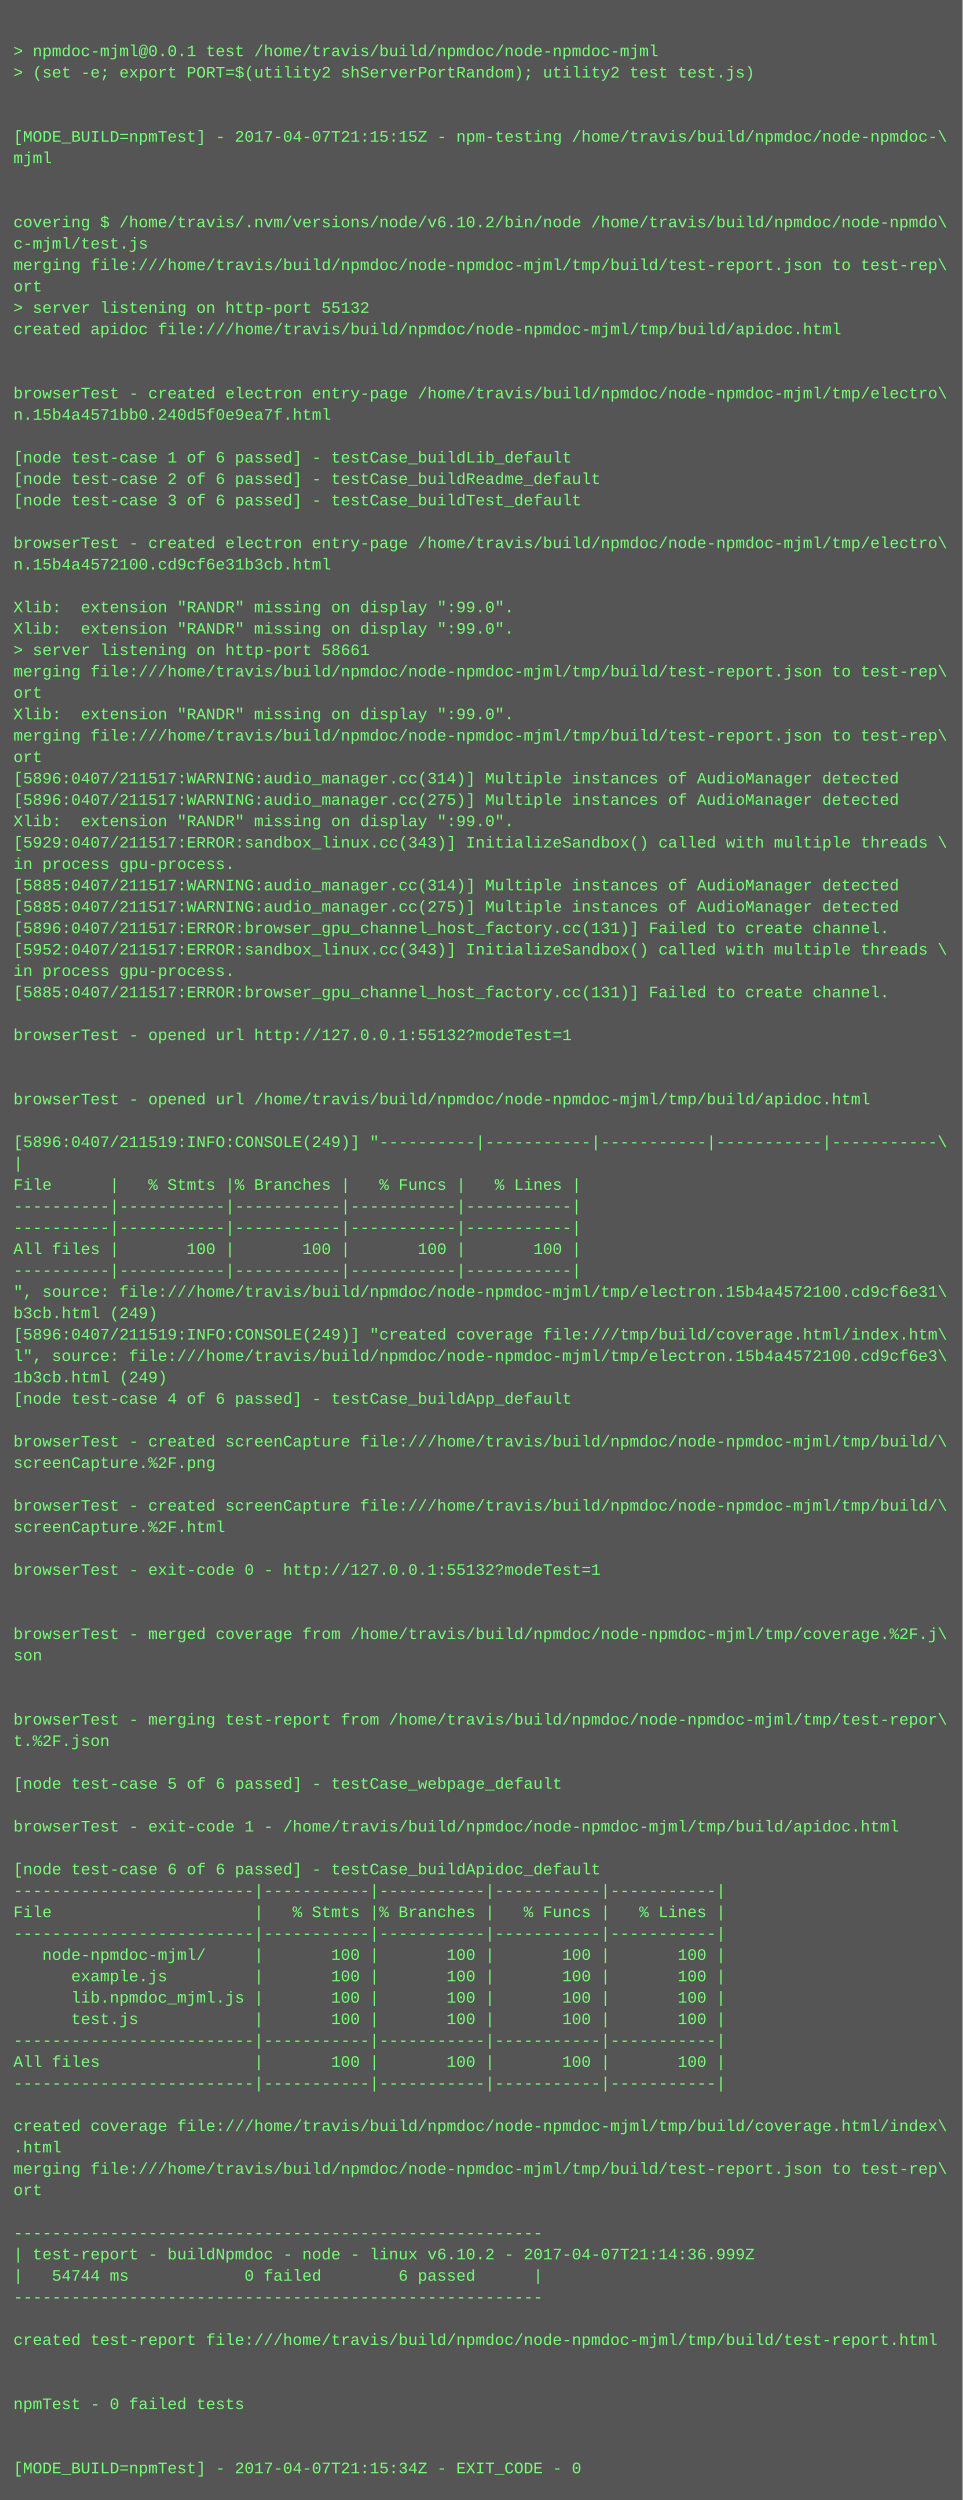
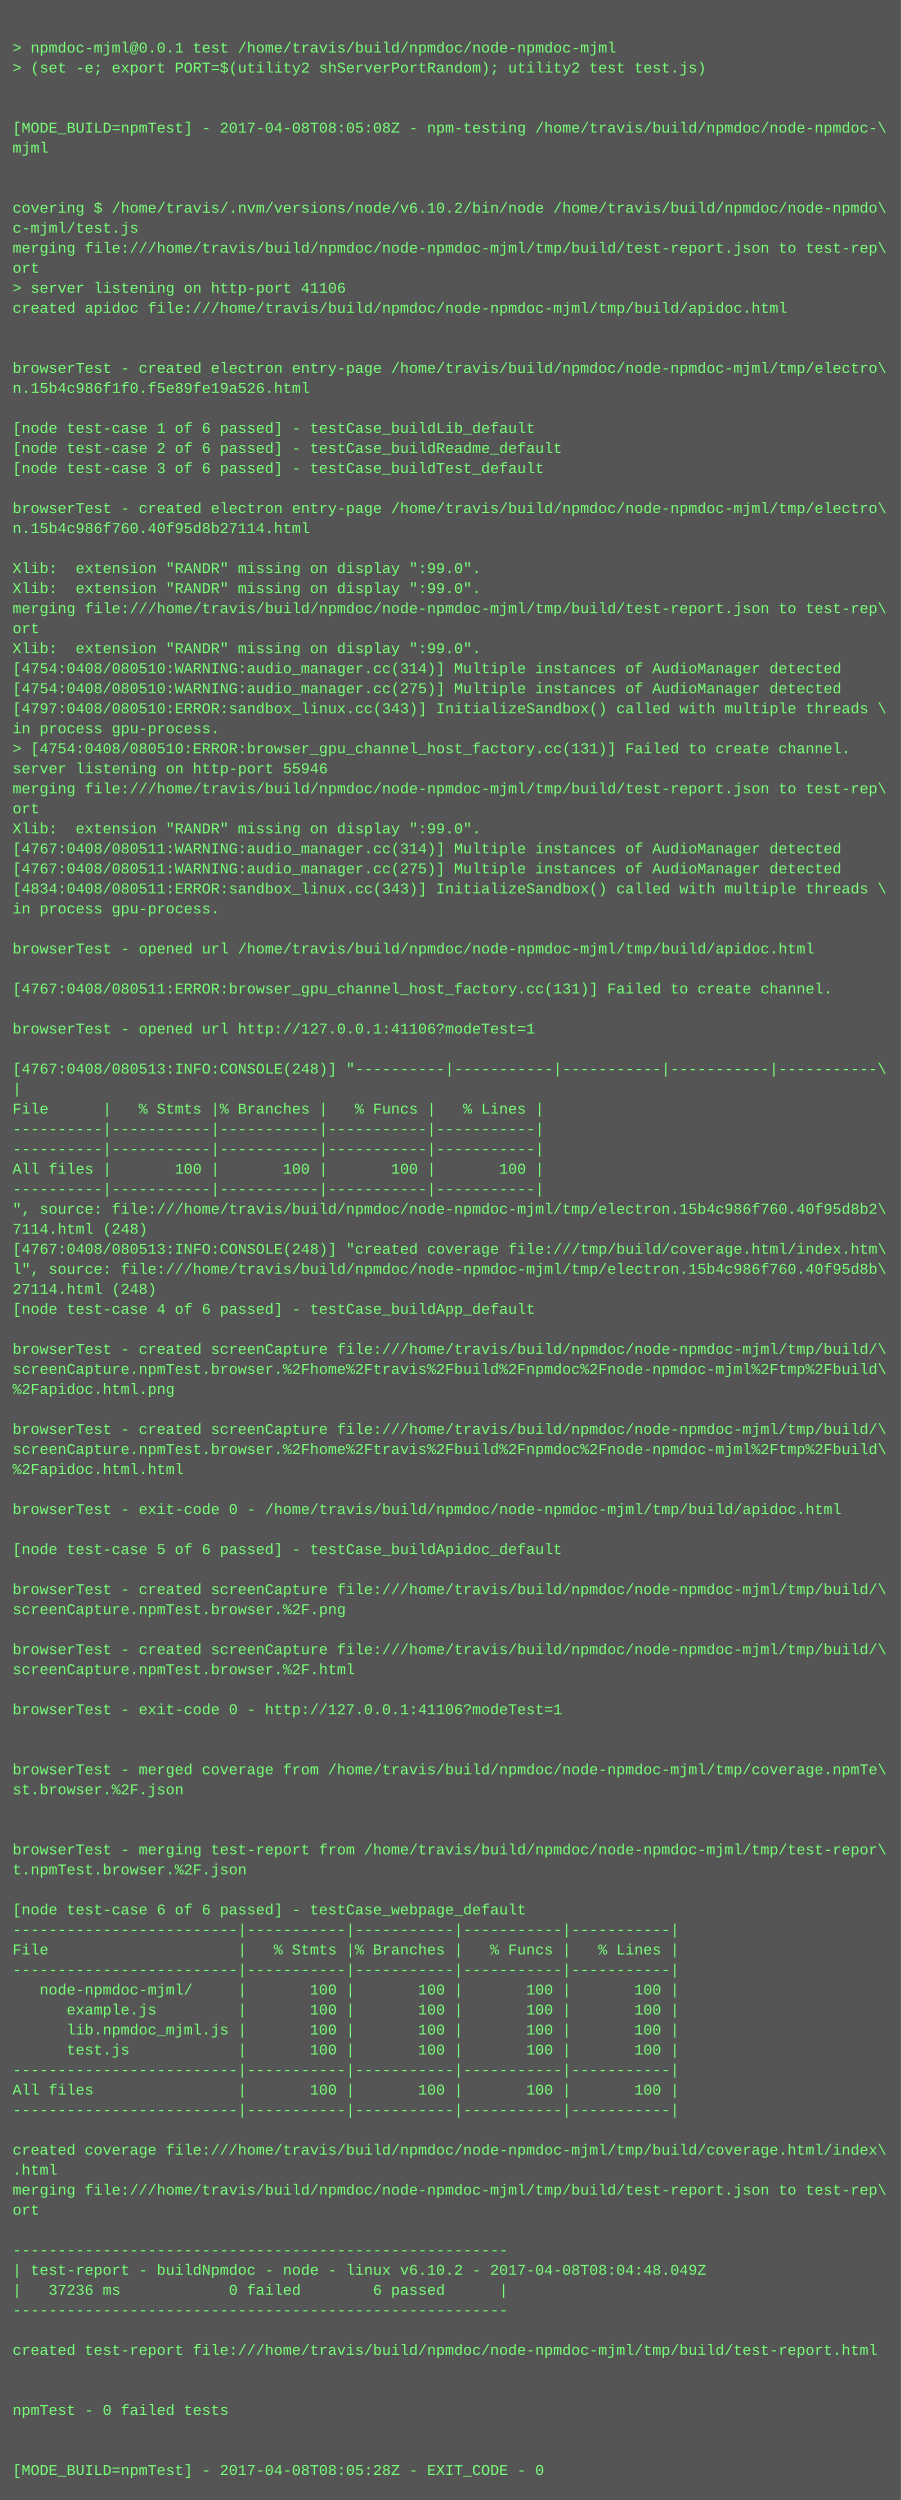
- <svg xmlns="http://www.w3.org/2000/svg" height="1870" width="720">
-   <rect height="1870" fill="#555" width="720" />
+ <svg xmlns="http://www.w3.org/2000/svg" height="1998" width="720">
+   <rect height="1998" fill="#555" width="720" />
  <text fill="#7f7" font-family="Courier New" font-size="12" xml:space="preserve">
    <tspan x="10" y="26" />
    <tspan x="10" y="42">&gt; npmdoc-mjml@0.0.1 test /home/travis/build/npmdoc/node-npmdoc-mjml</tspan>
    <tspan x="10" y="58">&gt; (set -e; export PORT=$(utility2 shServerPortRandom); utility2 test test.js)</tspan>
    <tspan x="10" y="74" />
    <tspan x="10" y="90" />
-     <tspan x="10" y="106">[MODE_BUILD=npmTest] - 2017-04-07T21:15:15Z - npm-testing /home/travis/build/npmdoc/node-npmdoc-\</tspan>
+     <tspan x="10" y="106">[MODE_BUILD=npmTest] - 2017-04-08T08:05:08Z - npm-testing /home/travis/build/npmdoc/node-npmdoc-\</tspan>
    <tspan x="10" y="122">mjml</tspan>
    <tspan x="10" y="138" />
    <tspan x="10" y="154" />
    <tspan x="10" y="170">covering $ /home/travis/.nvm/versions/node/v6.10.2/bin/node /home/travis/build/npmdoc/node-npmdo\</tspan>
    <tspan x="10" y="186">c-mjml/test.js</tspan>
    <tspan x="10" y="202">merging file:///home/travis/build/npmdoc/node-npmdoc-mjml/tmp/build/test-report.json to test-rep\</tspan>
    <tspan x="10" y="218">ort</tspan>
-     <tspan x="10" y="234">&gt; server listening on http-port 55132</tspan>
+     <tspan x="10" y="234">&gt; server listening on http-port 41106</tspan>
    <tspan x="10" y="250">created apidoc file:///home/travis/build/npmdoc/node-npmdoc-mjml/tmp/build/apidoc.html</tspan>
    <tspan x="10" y="266" />
    <tspan x="10" y="282" />
    <tspan x="10" y="298">browserTest - created electron entry-page /home/travis/build/npmdoc/node-npmdoc-mjml/tmp/electro\</tspan>
-     <tspan x="10" y="314">n.15b4a4571bb0.240d5f0e9ea7f.html</tspan>
+     <tspan x="10" y="314">n.15b4c986f1f0.f5e89fe19a526.html</tspan>
    <tspan x="10" y="330" />
    <tspan x="10" y="346">[node test-case 1 of 6 passed] - testCase_buildLib_default</tspan>
    <tspan x="10" y="362">[node test-case 2 of 6 passed] - testCase_buildReadme_default</tspan>
    <tspan x="10" y="378">[node test-case 3 of 6 passed] - testCase_buildTest_default</tspan>
    <tspan x="10" y="394" />
    <tspan x="10" y="410">browserTest - created electron entry-page /home/travis/build/npmdoc/node-npmdoc-mjml/tmp/electro\</tspan>
-     <tspan x="10" y="426">n.15b4a4572100.cd9cf6e31b3cb.html</tspan>
+     <tspan x="10" y="426">n.15b4c986f760.40f95d8b27114.html</tspan>
    <tspan x="10" y="442" />
    <tspan x="10" y="458">Xlib:  extension "RANDR" missing on display ":99.0".</tspan>
    <tspan x="10" y="474">Xlib:  extension "RANDR" missing on display ":99.0".</tspan>
-     <tspan x="10" y="490">&gt; server listening on http-port 58661</tspan>
-     <tspan x="10" y="506">merging file:///home/travis/build/npmdoc/node-npmdoc-mjml/tmp/build/test-report.json to test-rep\</tspan>
-     <tspan x="10" y="522">ort</tspan>
-     <tspan x="10" y="538">Xlib:  extension "RANDR" missing on display ":99.0".</tspan>
-     <tspan x="10" y="554">merging file:///home/travis/build/npmdoc/node-npmdoc-mjml/tmp/build/test-report.json to test-rep\</tspan>
-     <tspan x="10" y="570">ort</tspan>
-     <tspan x="10" y="586">[5896:0407/211517:WARNING:audio_manager.cc(314)] Multiple instances of AudioManager detected</tspan>
-     <tspan x="10" y="602">[5896:0407/211517:WARNING:audio_manager.cc(275)] Multiple instances of AudioManager detected</tspan>
-     <tspan x="10" y="618">Xlib:  extension "RANDR" missing on display ":99.0".</tspan>
-     <tspan x="10" y="634">[5929:0407/211517:ERROR:sandbox_linux.cc(343)] InitializeSandbox() called with multiple threads \</tspan>
-     <tspan x="10" y="650">in process gpu-process. </tspan>
-     <tspan x="10" y="666">[5885:0407/211517:WARNING:audio_manager.cc(314)] Multiple instances of AudioManager detected</tspan>
-     <tspan x="10" y="682">[5885:0407/211517:WARNING:audio_manager.cc(275)] Multiple instances of AudioManager detected</tspan>
-     <tspan x="10" y="698">[5896:0407/211517:ERROR:browser_gpu_channel_host_factory.cc(131)] Failed to create channel.</tspan>
-     <tspan x="10" y="714">[5952:0407/211517:ERROR:sandbox_linux.cc(343)] InitializeSandbox() called with multiple threads \</tspan>
+     <tspan x="10" y="490">merging file:///home/travis/build/npmdoc/node-npmdoc-mjml/tmp/build/test-report.json to test-rep\</tspan>
+     <tspan x="10" y="506">ort</tspan>
+     <tspan x="10" y="522">Xlib:  extension "RANDR" missing on display ":99.0".</tspan>
+     <tspan x="10" y="538">[4754:0408/080510:WARNING:audio_manager.cc(314)] Multiple instances of AudioManager detected</tspan>
+     <tspan x="10" y="554">[4754:0408/080510:WARNING:audio_manager.cc(275)] Multiple instances of AudioManager detected</tspan>
+     <tspan x="10" y="570">[4797:0408/080510:ERROR:sandbox_linux.cc(343)] InitializeSandbox() called with multiple threads \</tspan>
+     <tspan x="10" y="586">in process gpu-process. </tspan>
+     <tspan x="10" y="602">&gt; [4754:0408/080510:ERROR:browser_gpu_channel_host_factory.cc(131)] Failed to create channel.</tspan>
+     <tspan x="10" y="618">server listening on http-port 55946</tspan>
+     <tspan x="10" y="634">merging file:///home/travis/build/npmdoc/node-npmdoc-mjml/tmp/build/test-report.json to test-rep\</tspan>
+     <tspan x="10" y="650">ort</tspan>
+     <tspan x="10" y="666">Xlib:  extension "RANDR" missing on display ":99.0".</tspan>
+     <tspan x="10" y="682">[4767:0408/080511:WARNING:audio_manager.cc(314)] Multiple instances of AudioManager detected</tspan>
+     <tspan x="10" y="698">[4767:0408/080511:WARNING:audio_manager.cc(275)] Multiple instances of AudioManager detected</tspan>
+     <tspan x="10" y="714">[4834:0408/080511:ERROR:sandbox_linux.cc(343)] InitializeSandbox() called with multiple threads \</tspan>
    <tspan x="10" y="730">in process gpu-process. </tspan>
-     <tspan x="10" y="746">[5885:0407/211517:ERROR:browser_gpu_channel_host_factory.cc(131)] Failed to create channel.</tspan>
-     <tspan x="10" y="762" />
-     <tspan x="10" y="778">browserTest - opened url http://127.0.0.1:55132?modeTest=1</tspan>
-     <tspan x="10" y="794" />
+     <tspan x="10" y="746" />
+     <tspan x="10" y="762">browserTest - opened url /home/travis/build/npmdoc/node-npmdoc-mjml/tmp/build/apidoc.html</tspan>
+     <tspan x="10" y="778" />
+     <tspan x="10" y="794">[4767:0408/080511:ERROR:browser_gpu_channel_host_factory.cc(131)] Failed to create channel.</tspan>
    <tspan x="10" y="810" />
-     <tspan x="10" y="826">browserTest - opened url /home/travis/build/npmdoc/node-npmdoc-mjml/tmp/build/apidoc.html</tspan>
+     <tspan x="10" y="826">browserTest - opened url http://127.0.0.1:41106?modeTest=1</tspan>
    <tspan x="10" y="842" />
-     <tspan x="10" y="858">[5896:0407/211519:INFO:CONSOLE(249)] "----------|-----------|-----------|-----------|-----------\</tspan>
+     <tspan x="10" y="858">[4767:0408/080513:INFO:CONSOLE(248)] "----------|-----------|-----------|-----------|-----------\</tspan>
    <tspan x="10" y="874">|</tspan>
    <tspan x="10" y="890">File      |   % Stmts |% Branches |   % Funcs |   % Lines |</tspan>
    <tspan x="10" y="906">----------|-----------|-----------|-----------|-----------|</tspan>
    <tspan x="10" y="922">----------|-----------|-----------|-----------|-----------|</tspan>
    <tspan x="10" y="938">All files |       100 |       100 |       100 |       100 |</tspan>
    <tspan x="10" y="954">----------|-----------|-----------|-----------|-----------|</tspan>
-     <tspan x="10" y="970">", source: file:///home/travis/build/npmdoc/node-npmdoc-mjml/tmp/electron.15b4a4572100.cd9cf6e31\</tspan>
-     <tspan x="10" y="986">b3cb.html (249)</tspan>
-     <tspan x="10" y="1002">[5896:0407/211519:INFO:CONSOLE(249)] "created coverage file:///tmp/build/coverage.html/index.htm\</tspan>
-     <tspan x="10" y="1018">l", source: file:///home/travis/build/npmdoc/node-npmdoc-mjml/tmp/electron.15b4a4572100.cd9cf6e3\</tspan>
-     <tspan x="10" y="1034">1b3cb.html (249)</tspan>
+     <tspan x="10" y="970">", source: file:///home/travis/build/npmdoc/node-npmdoc-mjml/tmp/electron.15b4c986f760.40f95d8b2\</tspan>
+     <tspan x="10" y="986">7114.html (248)</tspan>
+     <tspan x="10" y="1002">[4767:0408/080513:INFO:CONSOLE(248)] "created coverage file:///tmp/build/coverage.html/index.htm\</tspan>
+     <tspan x="10" y="1018">l", source: file:///home/travis/build/npmdoc/node-npmdoc-mjml/tmp/electron.15b4c986f760.40f95d8b\</tspan>
+     <tspan x="10" y="1034">27114.html (248)</tspan>
    <tspan x="10" y="1050">[node test-case 4 of 6 passed] - testCase_buildApp_default</tspan>
    <tspan x="10" y="1066" />
    <tspan x="10" y="1082">browserTest - created screenCapture file:///home/travis/build/npmdoc/node-npmdoc-mjml/tmp/build/\</tspan>
-     <tspan x="10" y="1098">screenCapture.%2F.png</tspan>
-     <tspan x="10" y="1114" />
-     <tspan x="10" y="1130">browserTest - created screenCapture file:///home/travis/build/npmdoc/node-npmdoc-mjml/tmp/build/\</tspan>
-     <tspan x="10" y="1146">screenCapture.%2F.html</tspan>
-     <tspan x="10" y="1162" />
-     <tspan x="10" y="1178">browserTest - exit-code 0 - http://127.0.0.1:55132?modeTest=1</tspan>
+     <tspan x="10" y="1098">screenCapture.npmTest.browser.%2Fhome%2Ftravis%2Fbuild%2Fnpmdoc%2Fnode-npmdoc-mjml%2Ftmp%2Fbuild\</tspan>
+     <tspan x="10" y="1114">%2Fapidoc.html.png</tspan>
+     <tspan x="10" y="1130" />
+     <tspan x="10" y="1146">browserTest - created screenCapture file:///home/travis/build/npmdoc/node-npmdoc-mjml/tmp/build/\</tspan>
+     <tspan x="10" y="1162">screenCapture.npmTest.browser.%2Fhome%2Ftravis%2Fbuild%2Fnpmdoc%2Fnode-npmdoc-mjml%2Ftmp%2Fbuild\</tspan>
+     <tspan x="10" y="1178">%2Fapidoc.html.html</tspan>
    <tspan x="10" y="1194" />
-     <tspan x="10" y="1210" />
-     <tspan x="10" y="1226">browserTest - merged coverage from /home/travis/build/npmdoc/node-npmdoc-mjml/tmp/coverage.%2F.j\</tspan>
-     <tspan x="10" y="1242">son</tspan>
+     <tspan x="10" y="1210">browserTest - exit-code 0 - /home/travis/build/npmdoc/node-npmdoc-mjml/tmp/build/apidoc.html</tspan>
+     <tspan x="10" y="1226" />
+     <tspan x="10" y="1242">[node test-case 5 of 6 passed] - testCase_buildApidoc_default</tspan>
    <tspan x="10" y="1258" />
-     <tspan x="10" y="1274" />
-     <tspan x="10" y="1290">browserTest - merging test-report from /home/travis/build/npmdoc/node-npmdoc-mjml/tmp/test-repor\</tspan>
-     <tspan x="10" y="1306">t.%2F.json</tspan>
-     <tspan x="10" y="1322" />
-     <tspan x="10" y="1338">[node test-case 5 of 6 passed] - testCase_webpage_default</tspan>
+     <tspan x="10" y="1274">browserTest - created screenCapture file:///home/travis/build/npmdoc/node-npmdoc-mjml/tmp/build/\</tspan>
+     <tspan x="10" y="1290">screenCapture.npmTest.browser.%2F.png</tspan>
+     <tspan x="10" y="1306" />
+     <tspan x="10" y="1322">browserTest - created screenCapture file:///home/travis/build/npmdoc/node-npmdoc-mjml/tmp/build/\</tspan>
+     <tspan x="10" y="1338">screenCapture.npmTest.browser.%2F.html</tspan>
    <tspan x="10" y="1354" />
-     <tspan x="10" y="1370">browserTest - exit-code 1 - /home/travis/build/npmdoc/node-npmdoc-mjml/tmp/build/apidoc.html</tspan>
+     <tspan x="10" y="1370">browserTest - exit-code 0 - http://127.0.0.1:41106?modeTest=1</tspan>
    <tspan x="10" y="1386" />
-     <tspan x="10" y="1402">[node test-case 6 of 6 passed] - testCase_buildApidoc_default</tspan>
-     <tspan x="10" y="1418">-------------------------|-----------|-----------|-----------|-----------|</tspan>
-     <tspan x="10" y="1434">File                     |   % Stmts |% Branches |   % Funcs |   % Lines |</tspan>
-     <tspan x="10" y="1450">-------------------------|-----------|-----------|-----------|-----------|</tspan>
-     <tspan x="10" y="1466">   node-npmdoc-mjml/     |       100 |       100 |       100 |       100 |</tspan>
-     <tspan x="10" y="1482">      example.js         |       100 |       100 |       100 |       100 |</tspan>
-     <tspan x="10" y="1498">      lib.npmdoc_mjml.js |       100 |       100 |       100 |       100 |</tspan>
-     <tspan x="10" y="1514">      test.js            |       100 |       100 |       100 |       100 |</tspan>
-     <tspan x="10" y="1530">-------------------------|-----------|-----------|-----------|-----------|</tspan>
-     <tspan x="10" y="1546">All files                |       100 |       100 |       100 |       100 |</tspan>
-     <tspan x="10" y="1562">-------------------------|-----------|-----------|-----------|-----------|</tspan>
-     <tspan x="10" y="1578" />
-     <tspan x="10" y="1594">created coverage file:///home/travis/build/npmdoc/node-npmdoc-mjml/tmp/build/coverage.html/index\</tspan>
-     <tspan x="10" y="1610">.html</tspan>
-     <tspan x="10" y="1626">merging file:///home/travis/build/npmdoc/node-npmdoc-mjml/tmp/build/test-report.json to test-rep\</tspan>
-     <tspan x="10" y="1642">ort</tspan>
-     <tspan x="10" y="1658" />
-     <tspan x="10" y="1674">-------------------------------------------------------</tspan>
-     <tspan x="10" y="1690">| test-report - buildNpmdoc - node - linux v6.10.2 - 2017-04-07T21:14:36.999Z</tspan>
-     <tspan x="10" y="1706">|   54744 ms            0 failed        6 passed      |</tspan>
-     <tspan x="10" y="1722">-------------------------------------------------------</tspan>
-     <tspan x="10" y="1738" />
-     <tspan x="10" y="1754">created test-report file:///home/travis/build/npmdoc/node-npmdoc-mjml/tmp/build/test-report.html</tspan>
-     <tspan x="10" y="1770" />
+     <tspan x="10" y="1402" />
+     <tspan x="10" y="1418">browserTest - merged coverage from /home/travis/build/npmdoc/node-npmdoc-mjml/tmp/coverage.npmTe\</tspan>
+     <tspan x="10" y="1434">st.browser.%2F.json</tspan>
+     <tspan x="10" y="1450" />
+     <tspan x="10" y="1466" />
+     <tspan x="10" y="1482">browserTest - merging test-report from /home/travis/build/npmdoc/node-npmdoc-mjml/tmp/test-repor\</tspan>
+     <tspan x="10" y="1498">t.npmTest.browser.%2F.json</tspan>
+     <tspan x="10" y="1514" />
+     <tspan x="10" y="1530">[node test-case 6 of 6 passed] - testCase_webpage_default</tspan>
+     <tspan x="10" y="1546">-------------------------|-----------|-----------|-----------|-----------|</tspan>
+     <tspan x="10" y="1562">File                     |   % Stmts |% Branches |   % Funcs |   % Lines |</tspan>
+     <tspan x="10" y="1578">-------------------------|-----------|-----------|-----------|-----------|</tspan>
+     <tspan x="10" y="1594">   node-npmdoc-mjml/     |       100 |       100 |       100 |       100 |</tspan>
+     <tspan x="10" y="1610">      example.js         |       100 |       100 |       100 |       100 |</tspan>
+     <tspan x="10" y="1626">      lib.npmdoc_mjml.js |       100 |       100 |       100 |       100 |</tspan>
+     <tspan x="10" y="1642">      test.js            |       100 |       100 |       100 |       100 |</tspan>
+     <tspan x="10" y="1658">-------------------------|-----------|-----------|-----------|-----------|</tspan>
+     <tspan x="10" y="1674">All files                |       100 |       100 |       100 |       100 |</tspan>
+     <tspan x="10" y="1690">-------------------------|-----------|-----------|-----------|-----------|</tspan>
+     <tspan x="10" y="1706" />
+     <tspan x="10" y="1722">created coverage file:///home/travis/build/npmdoc/node-npmdoc-mjml/tmp/build/coverage.html/index\</tspan>
+     <tspan x="10" y="1738">.html</tspan>
+     <tspan x="10" y="1754">merging file:///home/travis/build/npmdoc/node-npmdoc-mjml/tmp/build/test-report.json to test-rep\</tspan>
+     <tspan x="10" y="1770">ort</tspan>
    <tspan x="10" y="1786" />
-     <tspan x="10" y="1802">npmTest - 0 failed tests</tspan>
-     <tspan x="10" y="1818" />
-     <tspan x="10" y="1834" />
-     <tspan x="10" y="1850">[MODE_BUILD=npmTest] - 2017-04-07T21:15:34Z - EXIT_CODE - 0</tspan>
+     <tspan x="10" y="1802">-------------------------------------------------------</tspan>
+     <tspan x="10" y="1818">| test-report - buildNpmdoc - node - linux v6.10.2 - 2017-04-08T08:04:48.049Z</tspan>
+     <tspan x="10" y="1834">|   37236 ms            0 failed        6 passed      |</tspan>
+     <tspan x="10" y="1850">-------------------------------------------------------</tspan>
+     <tspan x="10" y="1866" />
+     <tspan x="10" y="1882">created test-report file:///home/travis/build/npmdoc/node-npmdoc-mjml/tmp/build/test-report.html</tspan>
+     <tspan x="10" y="1898" />
+     <tspan x="10" y="1914" />
+     <tspan x="10" y="1930">npmTest - 0 failed tests</tspan>
+     <tspan x="10" y="1946" />
+     <tspan x="10" y="1962" />
+     <tspan x="10" y="1978">[MODE_BUILD=npmTest] - 2017-04-08T08:05:28Z - EXIT_CODE - 0</tspan>
  </text>
</svg>
